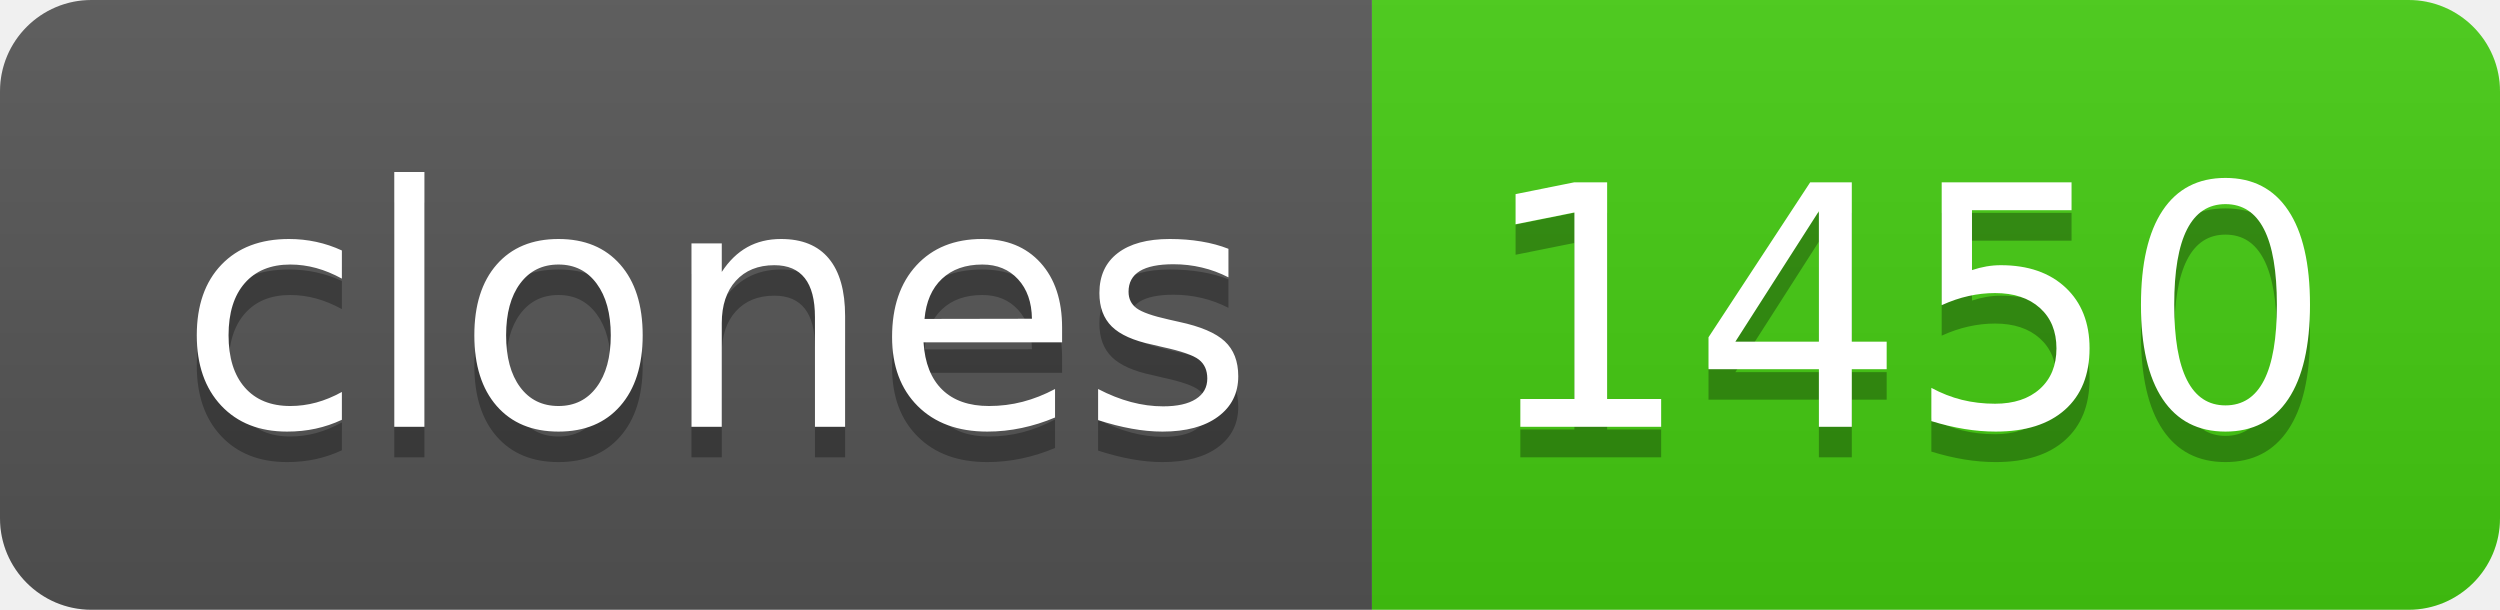
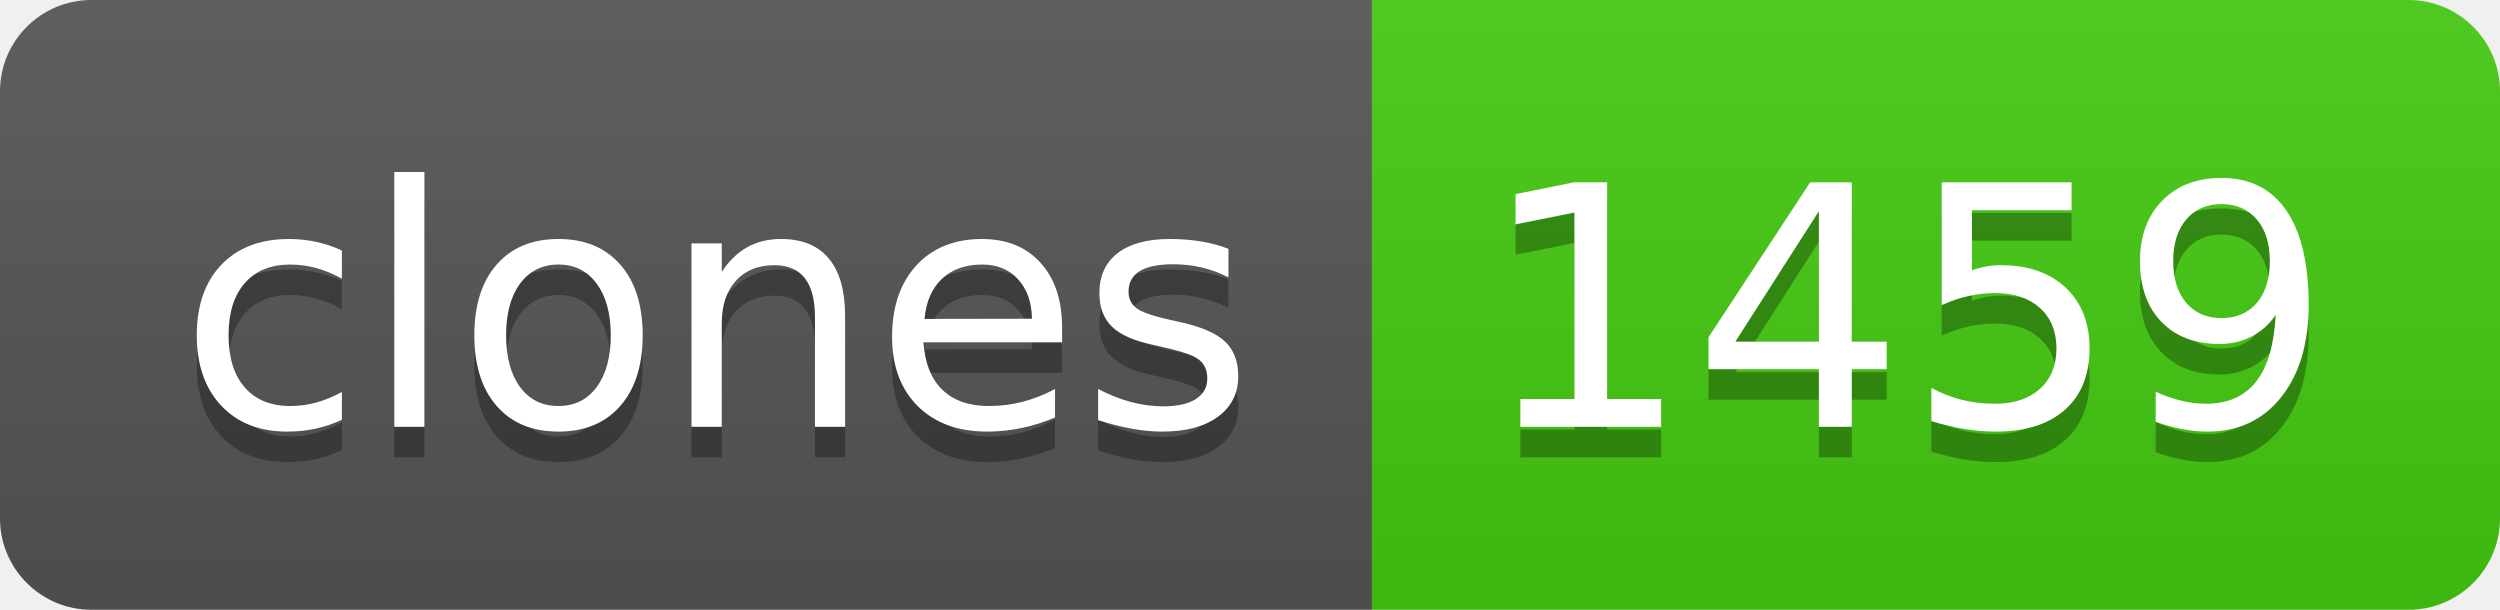
- <svg xmlns="http://www.w3.org/2000/svg" width="82" height="20" role="img" aria-label="clones: 1450">
+ <svg xmlns="http://www.w3.org/2000/svg" width="82" height="20" role="img" aria-label="clones: 1459">
  <linearGradient id="s" x2="0" y2="100%">
    <stop offset="0" stop-color="#bbb" stop-opacity=".1" />
    <stop offset="1" stop-opacity=".1" />
  </linearGradient>
  <clipPath id="r">
    <rect width="82" height="20" rx="3" fill="#fff" />
  </clipPath>
  <g clip-path="url(#r)">
    <rect width="45" height="20" fill="#555" />
    <rect x="45" width="37" height="20" fill="#4c1" />
    <rect width="82" height="20" fill="url(#s)" />
  </g>
  <g fill="#fff" text-anchor="middle" font-family="Verdana,Geneva,DejaVu Sans,sans-serif" text-rendering="geometricPrecision" font-size="110">
    <text aria-hidden="true" x="235" y="150" fill="#010101" fill-opacity=".3" transform="scale(.1)" textLength="350">clones</text>
    <text x="235" y="140" transform="scale(.1)" fill="#fff" textLength="350">clones</text>
-     <text aria-hidden="true" x="625" y="150" fill="#010101" fill-opacity=".3" transform="scale(.1)" textLength="270">1450</text>
-     <text x="625" y="140" transform="scale(.1)" fill="#fff" textLength="270">1450</text>
+     <text aria-hidden="true" x="625" y="150" fill="#010101" fill-opacity=".3" transform="scale(.1)" textLength="270">1459</text>
+     <text x="625" y="140" transform="scale(.1)" fill="#fff" textLength="270">1459</text>
  </g>
</svg>
